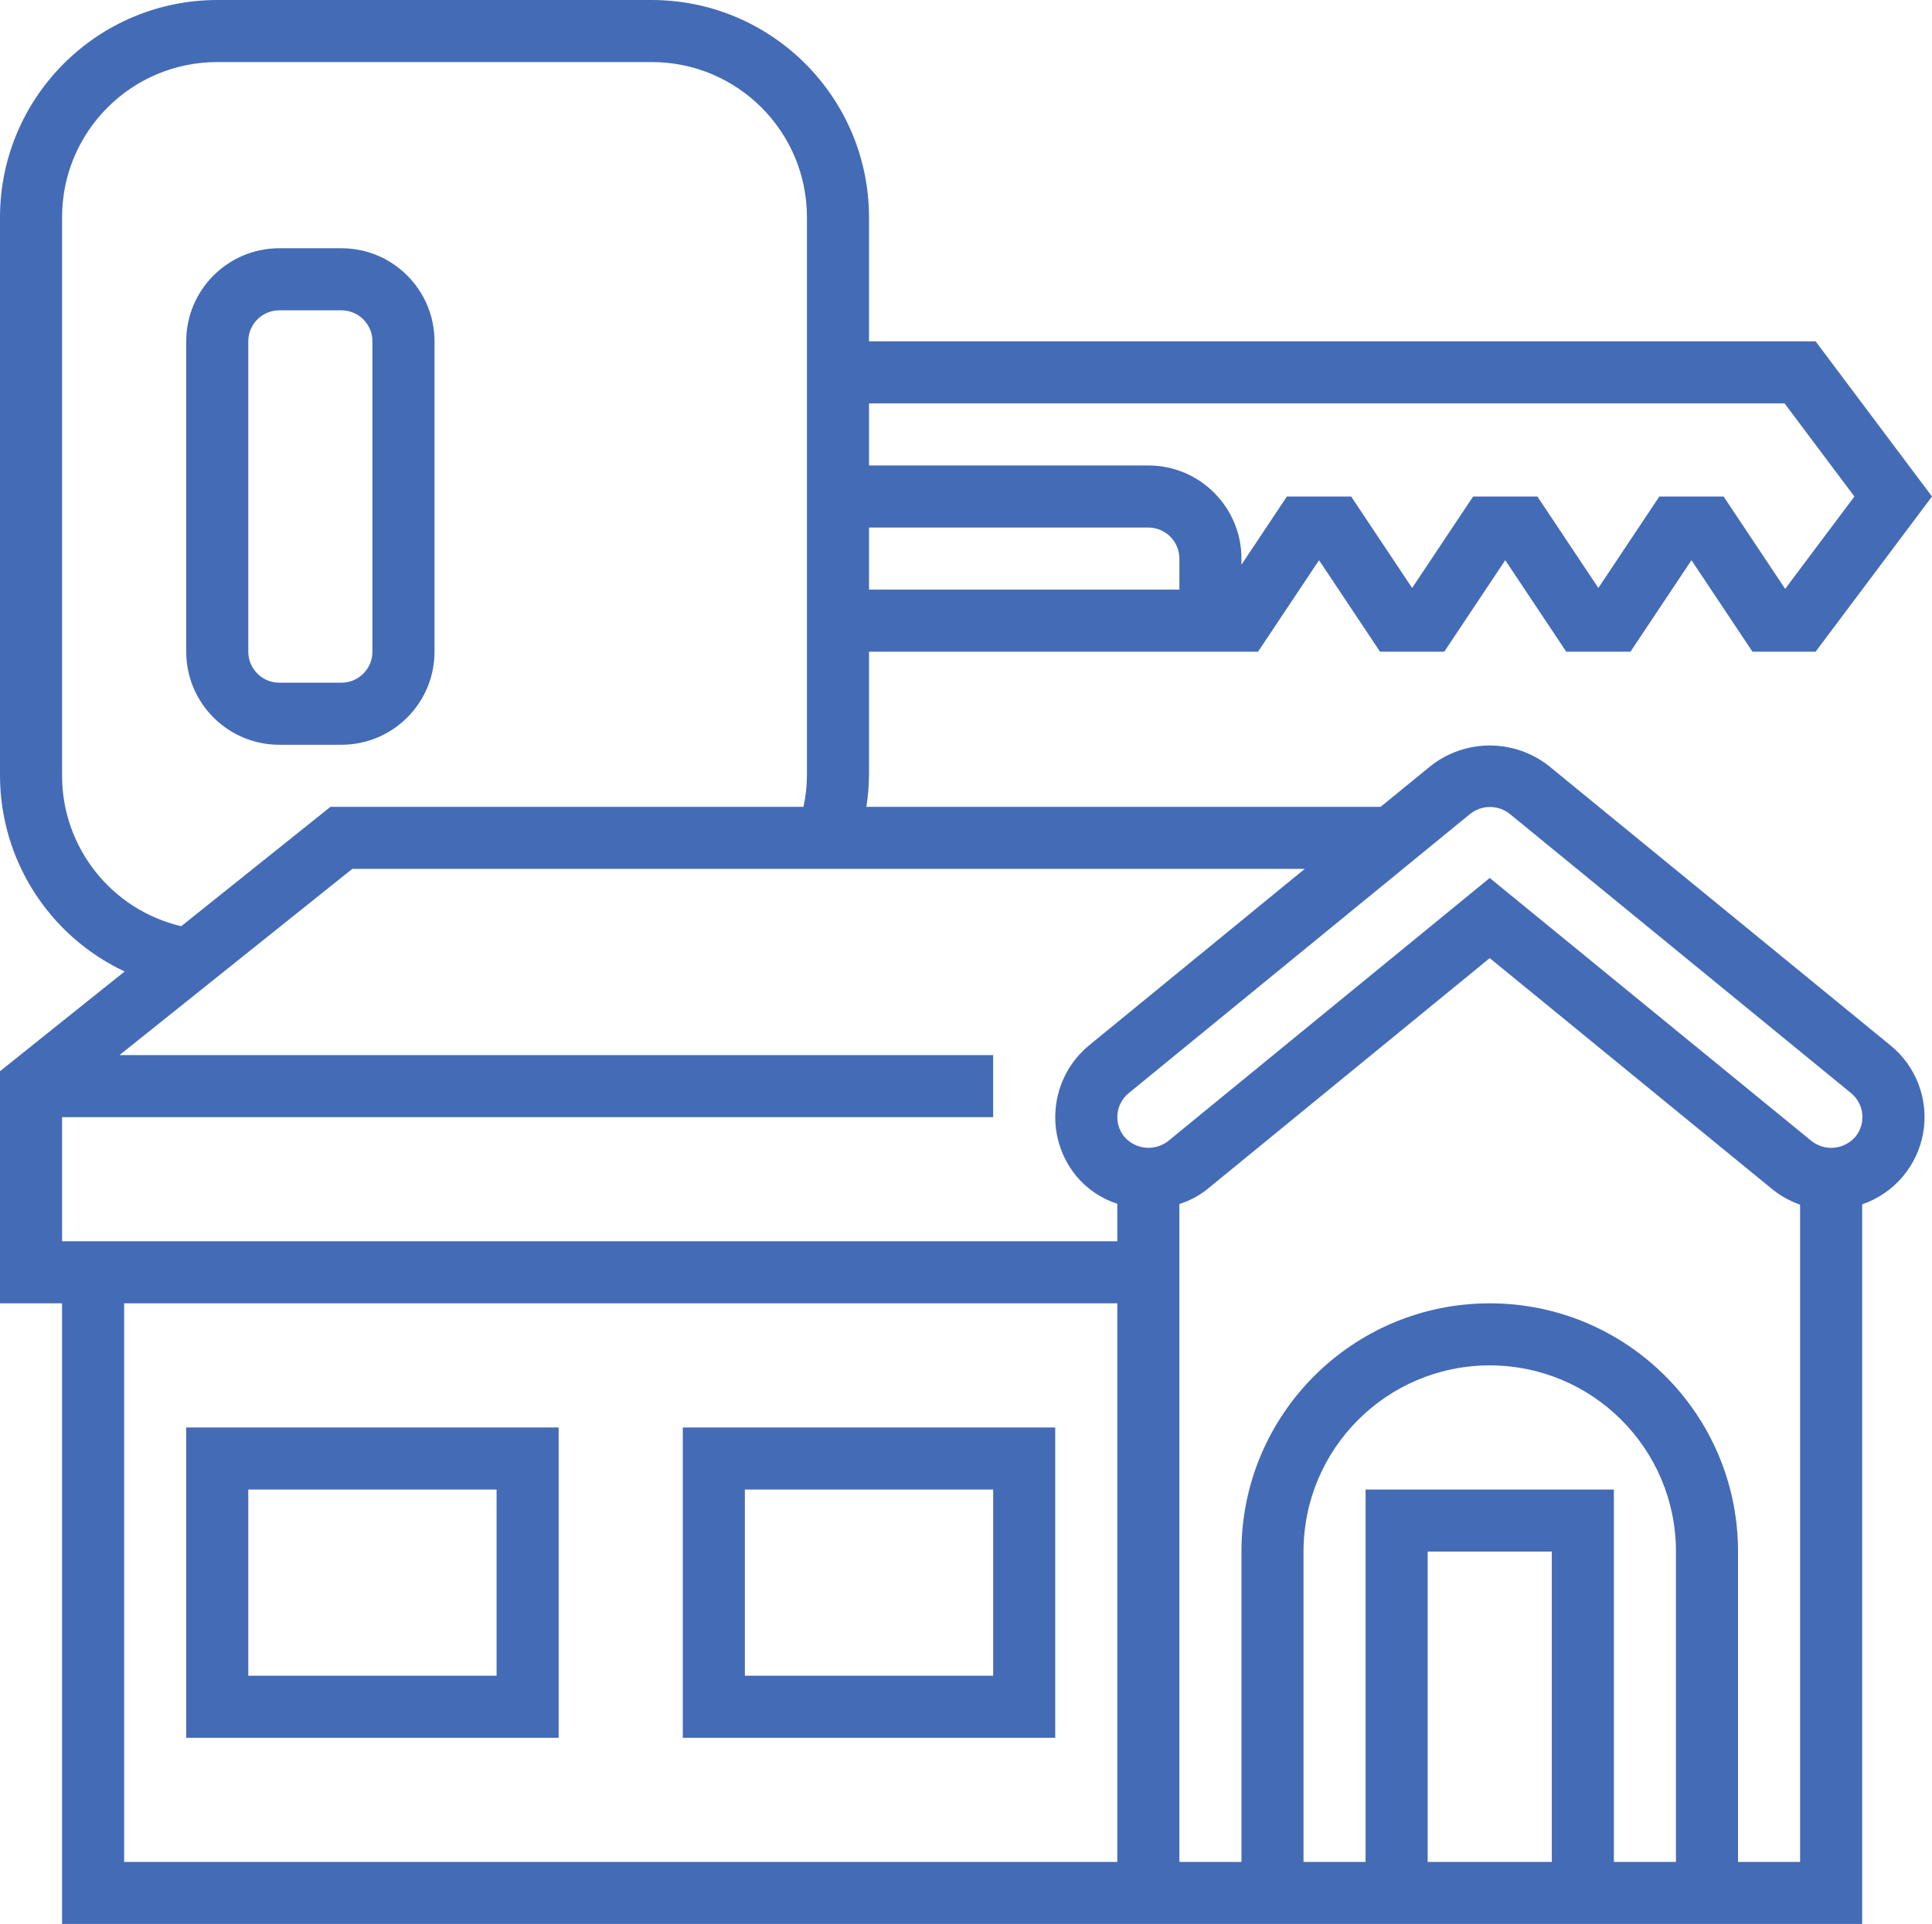
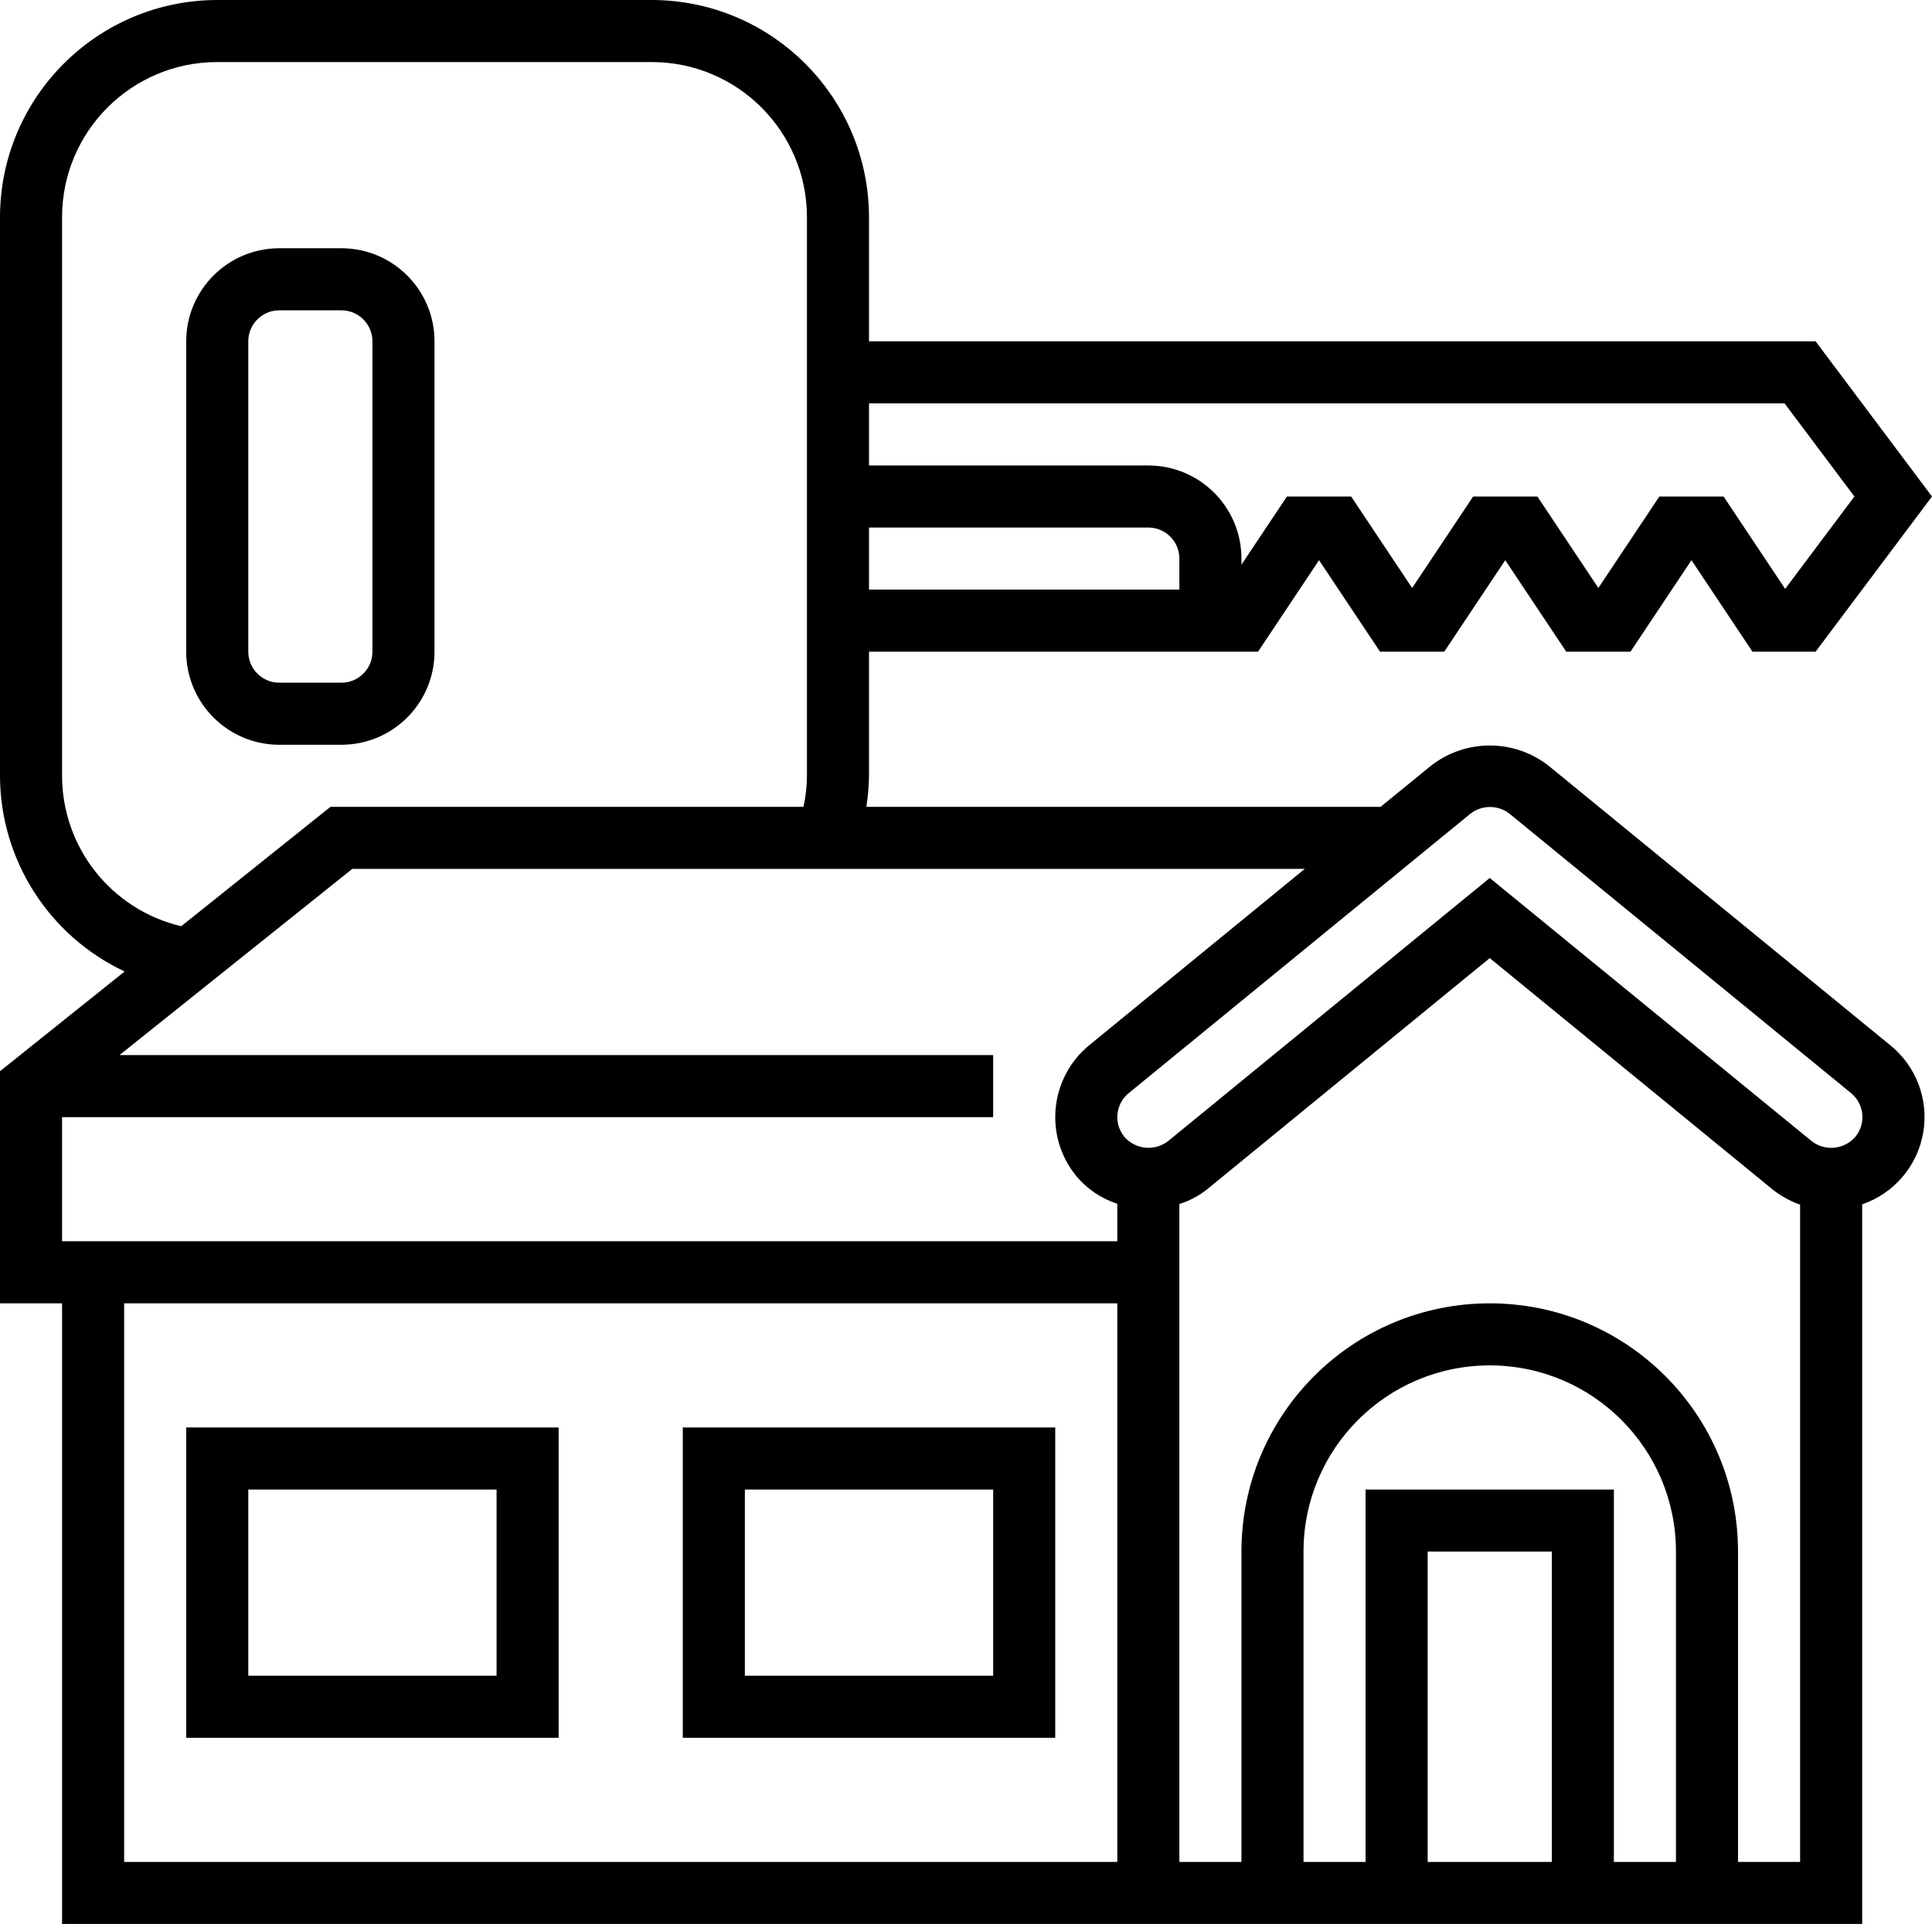
<svg xmlns="http://www.w3.org/2000/svg" viewBox="0 0 498 496">
  <defs>
-     <style>.cls-1{fill:#446BB6;}</style>
+     <style>.cls-1{fill:black;}</style>
  </defs>
  <g id="Capa_2" data-name="Capa 2">
    <g id="Capa_1-2" data-name="Capa 1">
      <g id="Layer_5" data-name="Layer 5">
        <path class="cls-1" d="M48,448h96V368H48Zm16-64h64v48H64Z" />
        <path class="cls-1" d="M176,368v80h96V368Zm80,64H192V384h64Z" />
        <path class="cls-1" d="M112,168V88A24,24,0,0,0,88,64H72A24,24,0,0,0,48,88v80a24,24,0,0,0,24,24H88A24,24,0,0,0,112,168Zm-48,0V88a8,8,0,0,1,8-8H88a8,8,0,0,1,8,8v80a8,8,0,0,1-8,8H72A8,8,0,0,1,64,168Z" />
        <path class="cls-1" d="M399.21,197.44a24.63,24.63,0,0,0-30.4,0L355.87,208H223.32a56.44,56.44,0,0,0,.68-8V168H324.28L340,144.42,355.72,168h16.56L388,144.42,403.72,168h16.56L436,144.42,451.72,168H468l30-40L468,88H224V56A56.07,56.07,0,0,0,168,0H56A56.07,56.07,0,0,0,0,56V200a55.87,55.87,0,0,0,32.13,50.45L0,276.16V336H16V496H480V310.48a23.8,23.8,0,0,0,7.18-41.07ZM379,209.79a8.2,8.2,0,0,1,10.12,0l88,72a8,8,0,0,1,1.14,11.26h0A8.22,8.22,0,0,1,467,294.2l-83-67.86-82.91,67.84a8.24,8.24,0,0,1-11.29-1.13,8,8,0,0,1,1.14-11.24Zm-98.2,59.64a24,24,0,0,0-3.38,33.75A22.9,22.9,0,0,0,288,310.33V320H16V288H256V272H30.81l60-48H336.32ZM304,152H224V136h72a8,8,0,0,1,8,8Zm156-48,18,24-17.85,23.81L444.28,128H427.72L412,151.58,396.28,128H379.72L364,151.58,348.28,128H331.72L320,145.58V144a24,24,0,0,0-24-24H224V104ZM16,200V56A40,40,0,0,1,56,16H168a40,40,0,0,1,40,40V200a39.14,39.14,0,0,1-.89,8H85.19L46.71,238.78A39.87,39.87,0,0,1,16,200ZM32,336H288V480H32ZM432,480H416V384H352v96H336V400a48,48,0,0,1,96,0Zm-32,0H368V400h32Zm48,0V400a64,64,0,0,0-128,0v80H304V310.4a22.48,22.48,0,0,0,7.18-3.82L384,247l72.82,59.57a24.47,24.47,0,0,0,7.18,4V480Z" />
      </g>
    </g>
  </g>
</svg>
